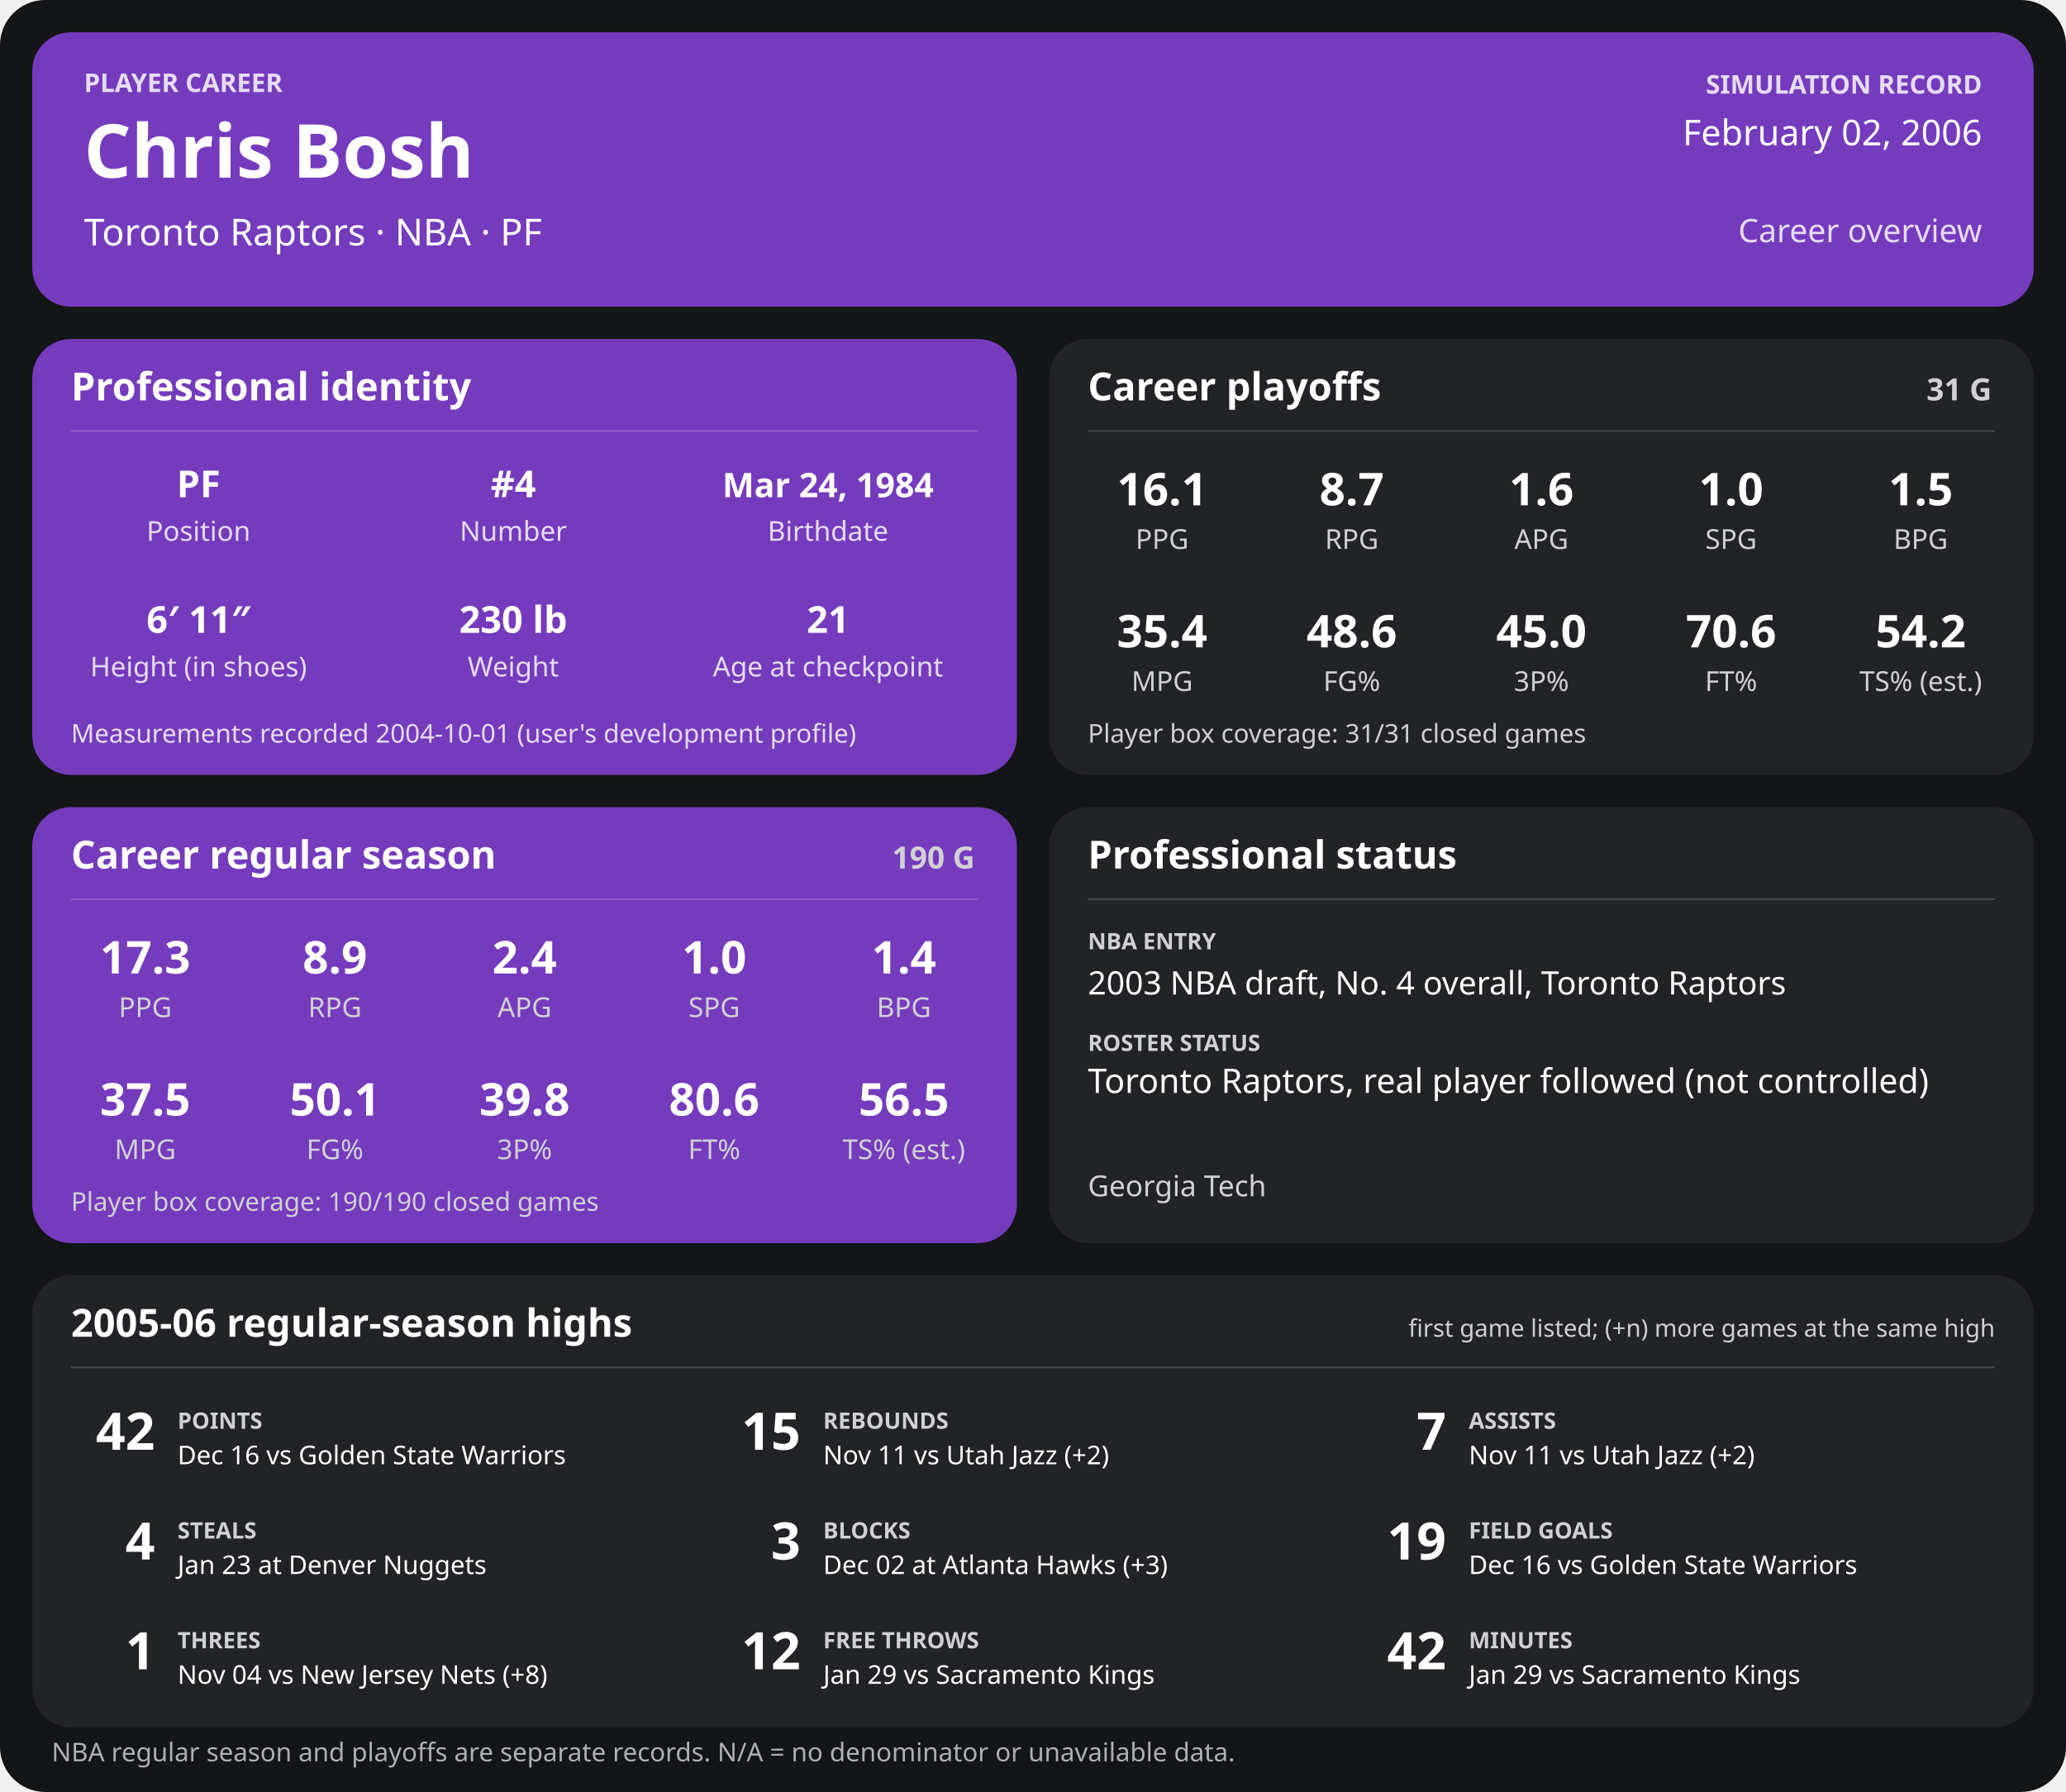
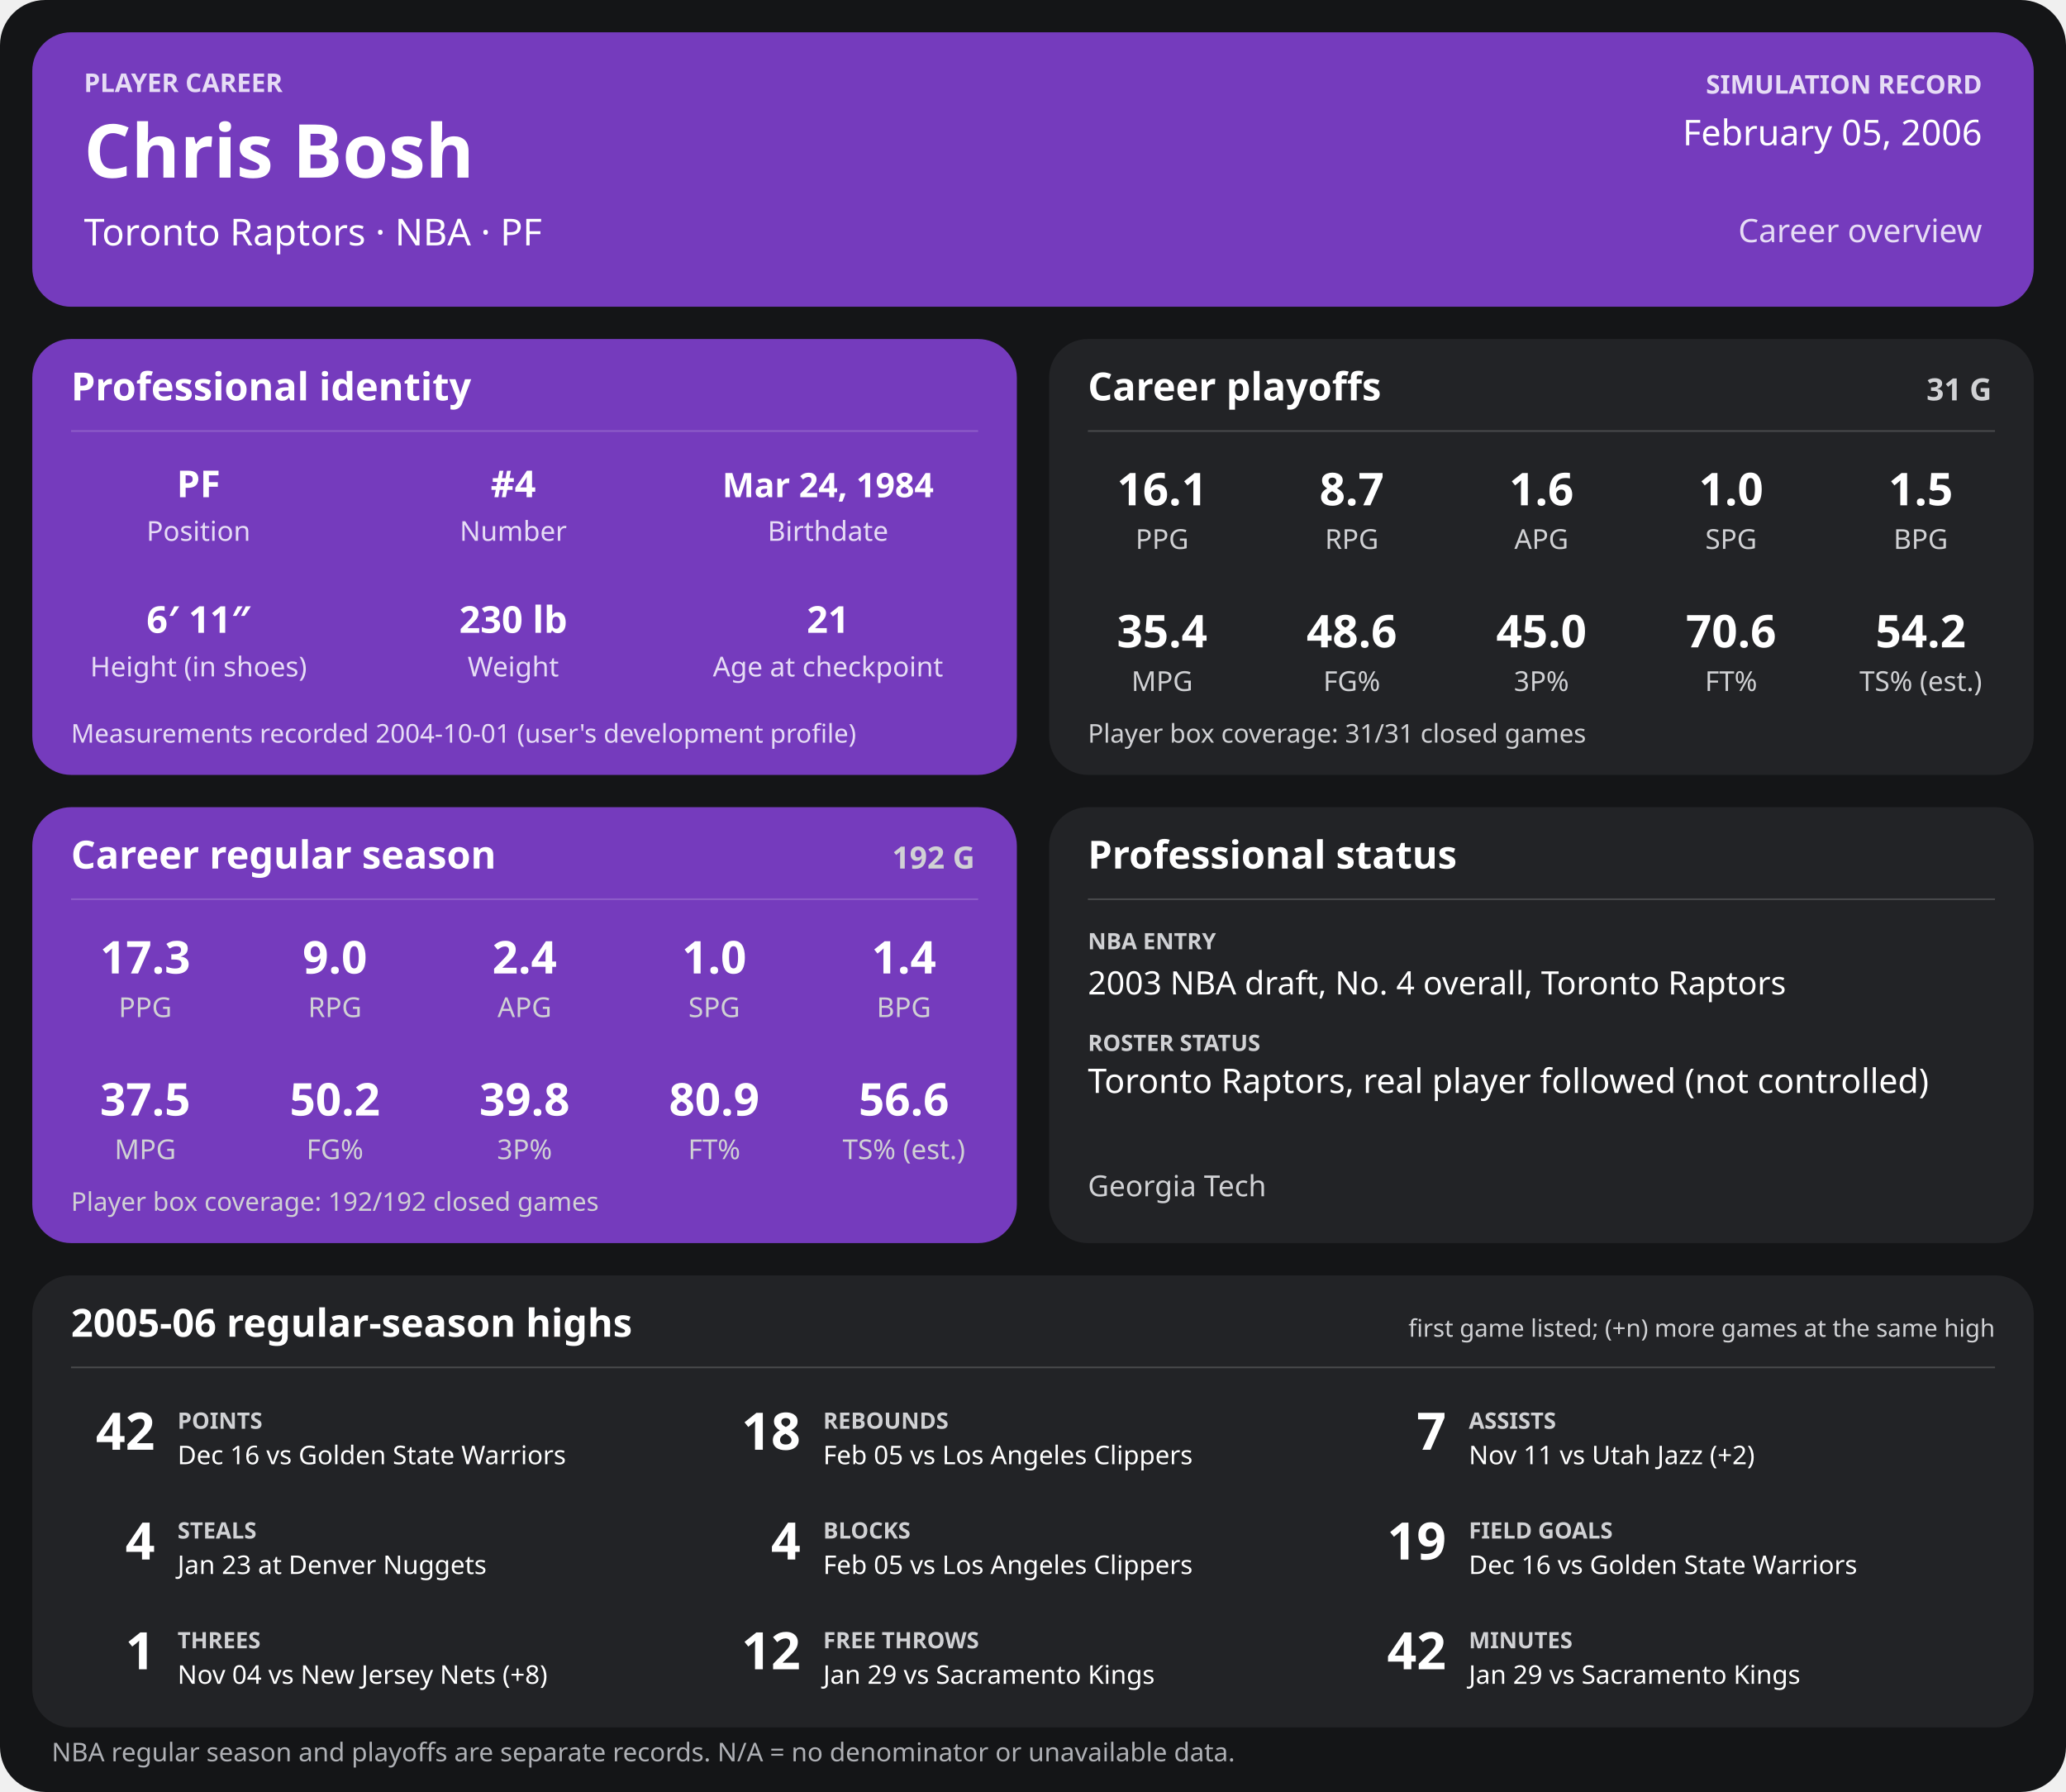
<svg xmlns="http://www.w3.org/2000/svg" width="1280" height="1110" viewBox="0 0 1280 1110" role="img" aria-labelledby="title desc">
  <rect width="1280" height="1110" rx="28" fill="#141517" />
  <g>
    <rect x="20" y="20" width="1240" height="170" rx="24" fill="#753bbd" />
    <text x="52" y="57" font-family="sans-serif" fill="#e6dcf5" font-size="16" font-weight="700" text-anchor="start">PLAYER CAREER</text>
    <text x="52" y="110" font-family="sans-serif" fill="#ffffff" font-size="46" font-weight="700" text-anchor="start">Chris Bosh</text>
    <text x="52" y="152" font-family="sans-serif" fill="#ffffff" font-size="23" font-weight="400" text-anchor="start">Toronto Raptors  ·  NBA  ·  PF</text>
    <text x="1228" y="58" font-family="sans-serif" fill="#e6dcf5" font-size="16" font-weight="700" text-anchor="end">SIMULATION RECORD</text>
-     <text x="1228" y="90" font-family="sans-serif" fill="#ffffff" font-size="22" font-weight="500" text-anchor="end">February 02, 2006</text>
+     <text x="1228" y="90" font-family="sans-serif" fill="#ffffff" font-size="22" font-weight="500" text-anchor="end">February 05, 2006</text>
    <text x="1228" y="150" font-family="sans-serif" fill="#e6dcf5" font-size="20" font-weight="500" text-anchor="end">Career overview</text>
    <rect x="20" y="210" width="610" height="270" rx="24" fill="#753bbd" />
    <text x="44" y="248" font-family="sans-serif" fill="#ffffff" font-size="24" font-weight="700" text-anchor="start">Professional identity</text>
    <line x1="44" y1="267" x2="606" y2="267" stroke="#ffffff" stroke-opacity="0.18" />
    <text x="123" y="308" font-family="sans-serif" fill="#ffffff" font-size="23" font-weight="600" text-anchor="middle">PF</text>
    <text x="123" y="335" font-family="sans-serif" fill="#e6dcf5" font-size="17" font-weight="400" text-anchor="middle">Position</text>
    <text x="318" y="308" font-family="sans-serif" fill="#ffffff" font-size="23" font-weight="600" text-anchor="middle">#4</text>
    <text x="318" y="335" font-family="sans-serif" fill="#e6dcf5" font-size="17" font-weight="400" text-anchor="middle">Number</text>
    <text x="513" y="308" font-family="sans-serif" fill="#ffffff" font-size="21" font-weight="600" text-anchor="middle">Mar 24, 1984</text>
    <text x="513" y="335" font-family="sans-serif" fill="#e6dcf5" font-size="17" font-weight="400" text-anchor="middle">Birthdate</text>
    <text x="123" y="392" font-family="sans-serif" fill="#ffffff" font-size="23" font-weight="600" text-anchor="middle">6′ 11″</text>
    <text x="123" y="419" font-family="sans-serif" fill="#e6dcf5" font-size="17" font-weight="400" text-anchor="middle">Height (in shoes)</text>
    <text x="318" y="392" font-family="sans-serif" fill="#ffffff" font-size="23" font-weight="600" text-anchor="middle">230 lb</text>
    <text x="318" y="419" font-family="sans-serif" fill="#e6dcf5" font-size="17" font-weight="400" text-anchor="middle">Weight</text>
    <text x="513" y="392" font-family="sans-serif" fill="#ffffff" font-size="23" font-weight="600" text-anchor="middle">21</text>
    <text x="513" y="419" font-family="sans-serif" fill="#e6dcf5" font-size="17" font-weight="400" text-anchor="middle">Age at checkpoint</text>
    <text x="44" y="460" font-family="sans-serif" fill="#e6dcf5" font-size="16" font-weight="400" text-anchor="start">Measurements recorded 2004-10-01 (user's development profile)</text>
    <rect x="650" y="210" width="610" height="270" rx="24" fill="#222326" />
    <text x="674" y="248" font-family="sans-serif" fill="#ffffff" font-size="24" font-weight="700" text-anchor="start">Career playoffs</text>
    <text x="1234" y="248" font-family="sans-serif" fill="#d0d1d4" font-size="19" font-weight="700" text-anchor="end">31 G</text>
    <line x1="674" y1="267" x2="1236" y2="267" stroke="#ffffff" stroke-opacity="0.18" />
    <text x="720.0" y="313" font-family="sans-serif" fill="#ffffff" font-size="28" font-weight="600" text-anchor="middle">16.1</text>
    <text x="720.0" y="340" font-family="sans-serif" fill="#d0d1d4" font-size="17" font-weight="400" text-anchor="middle">PPG</text>
    <text x="837.5" y="313" font-family="sans-serif" fill="#ffffff" font-size="28" font-weight="600" text-anchor="middle">8.7</text>
    <text x="837.5" y="340" font-family="sans-serif" fill="#d0d1d4" font-size="17" font-weight="400" text-anchor="middle">RPG</text>
    <text x="955.0" y="313" font-family="sans-serif" fill="#ffffff" font-size="28" font-weight="600" text-anchor="middle">1.6</text>
    <text x="955.0" y="340" font-family="sans-serif" fill="#d0d1d4" font-size="17" font-weight="400" text-anchor="middle">APG</text>
    <text x="1072.5" y="313" font-family="sans-serif" fill="#ffffff" font-size="28" font-weight="600" text-anchor="middle">1.0</text>
    <text x="1072.5" y="340" font-family="sans-serif" fill="#d0d1d4" font-size="17" font-weight="400" text-anchor="middle">SPG</text>
    <text x="1190.0" y="313" font-family="sans-serif" fill="#ffffff" font-size="28" font-weight="600" text-anchor="middle">1.5</text>
    <text x="1190.0" y="340" font-family="sans-serif" fill="#d0d1d4" font-size="17" font-weight="400" text-anchor="middle">BPG</text>
    <text x="720.0" y="401" font-family="sans-serif" fill="#ffffff" font-size="28" font-weight="600" text-anchor="middle">35.4</text>
    <text x="720.0" y="428" font-family="sans-serif" fill="#d0d1d4" font-size="17" font-weight="400" text-anchor="middle">MPG</text>
    <text x="837.5" y="401" font-family="sans-serif" fill="#ffffff" font-size="28" font-weight="600" text-anchor="middle">48.6</text>
    <text x="837.5" y="428" font-family="sans-serif" fill="#d0d1d4" font-size="17" font-weight="400" text-anchor="middle">FG%</text>
    <text x="955.0" y="401" font-family="sans-serif" fill="#ffffff" font-size="28" font-weight="600" text-anchor="middle">45.0</text>
    <text x="955.0" y="428" font-family="sans-serif" fill="#d0d1d4" font-size="17" font-weight="400" text-anchor="middle">3P%</text>
    <text x="1072.5" y="401" font-family="sans-serif" fill="#ffffff" font-size="28" font-weight="600" text-anchor="middle">70.6</text>
    <text x="1072.5" y="428" font-family="sans-serif" fill="#d0d1d4" font-size="17" font-weight="400" text-anchor="middle">FT%</text>
    <text x="1190.0" y="401" font-family="sans-serif" fill="#ffffff" font-size="28" font-weight="600" text-anchor="middle">54.2</text>
    <text x="1190.0" y="428" font-family="sans-serif" fill="#d0d1d4" font-size="17" font-weight="400" text-anchor="middle">TS% (est.)</text>
    <text x="674" y="460" font-family="sans-serif" fill="#d0d1d4" font-size="16" font-weight="400" text-anchor="start">Player box coverage: 31/31 closed games</text>
    <rect x="20" y="500" width="610" height="270" rx="24" fill="#753bbd" />
    <text x="44" y="538" font-family="sans-serif" fill="#ffffff" font-size="24" font-weight="700" text-anchor="start">Career regular season</text>
-     <text x="604" y="538" font-family="sans-serif" fill="#d0d1d4" font-size="19" font-weight="700" text-anchor="end">190 G</text>
+     <text x="604" y="538" font-family="sans-serif" fill="#d0d1d4" font-size="19" font-weight="700" text-anchor="end">192 G</text>
    <line x1="44" y1="557" x2="606" y2="557" stroke="#ffffff" stroke-opacity="0.18" />
    <text x="90.0" y="603" font-family="sans-serif" fill="#ffffff" font-size="28" font-weight="600" text-anchor="middle">17.3</text>
    <text x="90.0" y="630" font-family="sans-serif" fill="#d0d1d4" font-size="17" font-weight="400" text-anchor="middle">PPG</text>
-     <text x="207.5" y="603" font-family="sans-serif" fill="#ffffff" font-size="28" font-weight="600" text-anchor="middle">8.9</text>
+     <text x="207.5" y="603" font-family="sans-serif" fill="#ffffff" font-size="28" font-weight="600" text-anchor="middle">9.0</text>
    <text x="207.5" y="630" font-family="sans-serif" fill="#d0d1d4" font-size="17" font-weight="400" text-anchor="middle">RPG</text>
    <text x="325.0" y="603" font-family="sans-serif" fill="#ffffff" font-size="28" font-weight="600" text-anchor="middle">2.4</text>
    <text x="325.0" y="630" font-family="sans-serif" fill="#d0d1d4" font-size="17" font-weight="400" text-anchor="middle">APG</text>
    <text x="442.5" y="603" font-family="sans-serif" fill="#ffffff" font-size="28" font-weight="600" text-anchor="middle">1.0</text>
    <text x="442.5" y="630" font-family="sans-serif" fill="#d0d1d4" font-size="17" font-weight="400" text-anchor="middle">SPG</text>
    <text x="560.0" y="603" font-family="sans-serif" fill="#ffffff" font-size="28" font-weight="600" text-anchor="middle">1.4</text>
    <text x="560.0" y="630" font-family="sans-serif" fill="#d0d1d4" font-size="17" font-weight="400" text-anchor="middle">BPG</text>
    <text x="90.0" y="691" font-family="sans-serif" fill="#ffffff" font-size="28" font-weight="600" text-anchor="middle">37.5</text>
    <text x="90.0" y="718" font-family="sans-serif" fill="#d0d1d4" font-size="17" font-weight="400" text-anchor="middle">MPG</text>
-     <text x="207.5" y="691" font-family="sans-serif" fill="#ffffff" font-size="28" font-weight="600" text-anchor="middle">50.1</text>
+     <text x="207.5" y="691" font-family="sans-serif" fill="#ffffff" font-size="28" font-weight="600" text-anchor="middle">50.2</text>
    <text x="207.5" y="718" font-family="sans-serif" fill="#d0d1d4" font-size="17" font-weight="400" text-anchor="middle">FG%</text>
    <text x="325.0" y="691" font-family="sans-serif" fill="#ffffff" font-size="28" font-weight="600" text-anchor="middle">39.8</text>
    <text x="325.0" y="718" font-family="sans-serif" fill="#d0d1d4" font-size="17" font-weight="400" text-anchor="middle">3P%</text>
-     <text x="442.5" y="691" font-family="sans-serif" fill="#ffffff" font-size="28" font-weight="600" text-anchor="middle">80.6</text>
+     <text x="442.5" y="691" font-family="sans-serif" fill="#ffffff" font-size="28" font-weight="600" text-anchor="middle">80.9</text>
    <text x="442.5" y="718" font-family="sans-serif" fill="#d0d1d4" font-size="17" font-weight="400" text-anchor="middle">FT%</text>
-     <text x="560.0" y="691" font-family="sans-serif" fill="#ffffff" font-size="28" font-weight="600" text-anchor="middle">56.5</text>
+     <text x="560.0" y="691" font-family="sans-serif" fill="#ffffff" font-size="28" font-weight="600" text-anchor="middle">56.6</text>
    <text x="560.0" y="718" font-family="sans-serif" fill="#d0d1d4" font-size="17" font-weight="400" text-anchor="middle">TS% (est.)</text>
-     <text x="44" y="750" font-family="sans-serif" fill="#d0d1d4" font-size="16" font-weight="400" text-anchor="start">Player box coverage: 190/190 closed games</text>
+     <text x="44" y="750" font-family="sans-serif" fill="#d0d1d4" font-size="16" font-weight="400" text-anchor="start">Player box coverage: 192/192 closed games</text>
    <rect x="650" y="500" width="610" height="270" rx="24" fill="#222326" />
    <text x="674" y="538" font-family="sans-serif" fill="#ffffff" font-size="24" font-weight="700" text-anchor="start">Professional status</text>
    <line x1="674" y1="557" x2="1236" y2="557" stroke="#ffffff" stroke-opacity="0.18" />
    <text x="674" y="588" font-family="sans-serif" fill="#d0d1d4" font-size="14" font-weight="700" text-anchor="start">NBA ENTRY</text>
    <text x="674" y="616" font-family="sans-serif" fill="#ffffff" font-size="20" font-weight="500" text-anchor="start">2003 NBA draft, No. 4 overall, Toronto Raptors</text>
    <text x="674" y="651" font-family="sans-serif" fill="#d0d1d4" font-size="14" font-weight="700" text-anchor="start">ROSTER STATUS</text>
    <text x="674" y="677" font-family="sans-serif" fill="#ffffff" font-size="21" font-weight="500" text-anchor="start">Toronto Raptors, real player followed (not controlled)</text>
    <text x="674" y="741" font-family="sans-serif" fill="#d0d1d4" font-size="18" font-weight="400" text-anchor="start">Georgia Tech</text>
    <rect x="20" y="790" width="1240" height="280" rx="24" fill="#222326" />
    <text x="44" y="828" font-family="sans-serif" fill="#ffffff" font-size="24" font-weight="700" text-anchor="start">2005-06 regular-season highs</text>
    <text x="1236" y="828" font-family="sans-serif" fill="#d0d1d4" font-size="15" font-weight="400" text-anchor="end">first game listed; (+n) more games at the same high</text>
    <line x1="44" y1="847" x2="1236" y2="847" stroke="#ffffff" stroke-opacity="0.18" />
    <text x="96" y="898" font-family="sans-serif" fill="#ffffff" font-size="32" font-weight="700" text-anchor="end">42</text>
    <text x="110" y="885" font-family="sans-serif" fill="#d0d1d4" font-size="14" font-weight="700" text-anchor="start">POINTS</text>
    <text x="110" y="907" font-family="sans-serif" fill="#ffffff" font-size="16" font-weight="400" text-anchor="start">Dec 16 vs Golden State Warriors</text>
-     <text x="496" y="898" font-family="sans-serif" fill="#ffffff" font-size="32" font-weight="700" text-anchor="end">15</text>
+     <text x="496" y="898" font-family="sans-serif" fill="#ffffff" font-size="32" font-weight="700" text-anchor="end">18</text>
    <text x="510" y="885" font-family="sans-serif" fill="#d0d1d4" font-size="14" font-weight="700" text-anchor="start">REBOUNDS</text>
-     <text x="510" y="907" font-family="sans-serif" fill="#ffffff" font-size="16" font-weight="400" text-anchor="start">Nov 11 vs Utah Jazz (+2)</text>
+     <text x="510" y="907" font-family="sans-serif" fill="#ffffff" font-size="16" font-weight="400" text-anchor="start">Feb 05 vs Los Angeles Clippers</text>
    <text x="896" y="898" font-family="sans-serif" fill="#ffffff" font-size="32" font-weight="700" text-anchor="end">7</text>
    <text x="910" y="885" font-family="sans-serif" fill="#d0d1d4" font-size="14" font-weight="700" text-anchor="start">ASSISTS</text>
    <text x="910" y="907" font-family="sans-serif" fill="#ffffff" font-size="16" font-weight="400" text-anchor="start">Nov 11 vs Utah Jazz (+2)</text>
    <text x="96" y="966" font-family="sans-serif" fill="#ffffff" font-size="32" font-weight="700" text-anchor="end">4</text>
    <text x="110" y="953" font-family="sans-serif" fill="#d0d1d4" font-size="14" font-weight="700" text-anchor="start">STEALS</text>
    <text x="110" y="975" font-family="sans-serif" fill="#ffffff" font-size="16" font-weight="400" text-anchor="start">Jan 23 at Denver Nuggets</text>
-     <text x="496" y="966" font-family="sans-serif" fill="#ffffff" font-size="32" font-weight="700" text-anchor="end">3</text>
+     <text x="496" y="966" font-family="sans-serif" fill="#ffffff" font-size="32" font-weight="700" text-anchor="end">4</text>
    <text x="510" y="953" font-family="sans-serif" fill="#d0d1d4" font-size="14" font-weight="700" text-anchor="start">BLOCKS</text>
-     <text x="510" y="975" font-family="sans-serif" fill="#ffffff" font-size="16" font-weight="400" text-anchor="start">Dec 02 at Atlanta Hawks (+3)</text>
+     <text x="510" y="975" font-family="sans-serif" fill="#ffffff" font-size="16" font-weight="400" text-anchor="start">Feb 05 vs Los Angeles Clippers</text>
    <text x="896" y="966" font-family="sans-serif" fill="#ffffff" font-size="32" font-weight="700" text-anchor="end">19</text>
    <text x="910" y="953" font-family="sans-serif" fill="#d0d1d4" font-size="14" font-weight="700" text-anchor="start">FIELD GOALS</text>
    <text x="910" y="975" font-family="sans-serif" fill="#ffffff" font-size="16" font-weight="400" text-anchor="start">Dec 16 vs Golden State Warriors</text>
    <text x="96" y="1034" font-family="sans-serif" fill="#ffffff" font-size="32" font-weight="700" text-anchor="end">1</text>
    <text x="110" y="1021" font-family="sans-serif" fill="#d0d1d4" font-size="14" font-weight="700" text-anchor="start">THREES</text>
    <text x="110" y="1043" font-family="sans-serif" fill="#ffffff" font-size="16" font-weight="400" text-anchor="start">Nov 04 vs New Jersey Nets (+8)</text>
    <text x="496" y="1034" font-family="sans-serif" fill="#ffffff" font-size="32" font-weight="700" text-anchor="end">12</text>
    <text x="510" y="1021" font-family="sans-serif" fill="#d0d1d4" font-size="14" font-weight="700" text-anchor="start">FREE THROWS</text>
    <text x="510" y="1043" font-family="sans-serif" fill="#ffffff" font-size="16" font-weight="400" text-anchor="start">Jan 29 vs Sacramento Kings</text>
    <text x="896" y="1034" font-family="sans-serif" fill="#ffffff" font-size="32" font-weight="700" text-anchor="end">42</text>
    <text x="910" y="1021" font-family="sans-serif" fill="#d0d1d4" font-size="14" font-weight="700" text-anchor="start">MINUTES</text>
    <text x="910" y="1043" font-family="sans-serif" fill="#ffffff" font-size="16" font-weight="400" text-anchor="start">Jan 29 vs Sacramento Kings</text>
    <text x="32" y="1091" font-family="sans-serif" fill="#aeb0b5" font-size="16" font-weight="400" text-anchor="start">NBA regular season and playoffs are separate records. N/A = no denominator or unavailable data.</text>
  </g>
</svg>
